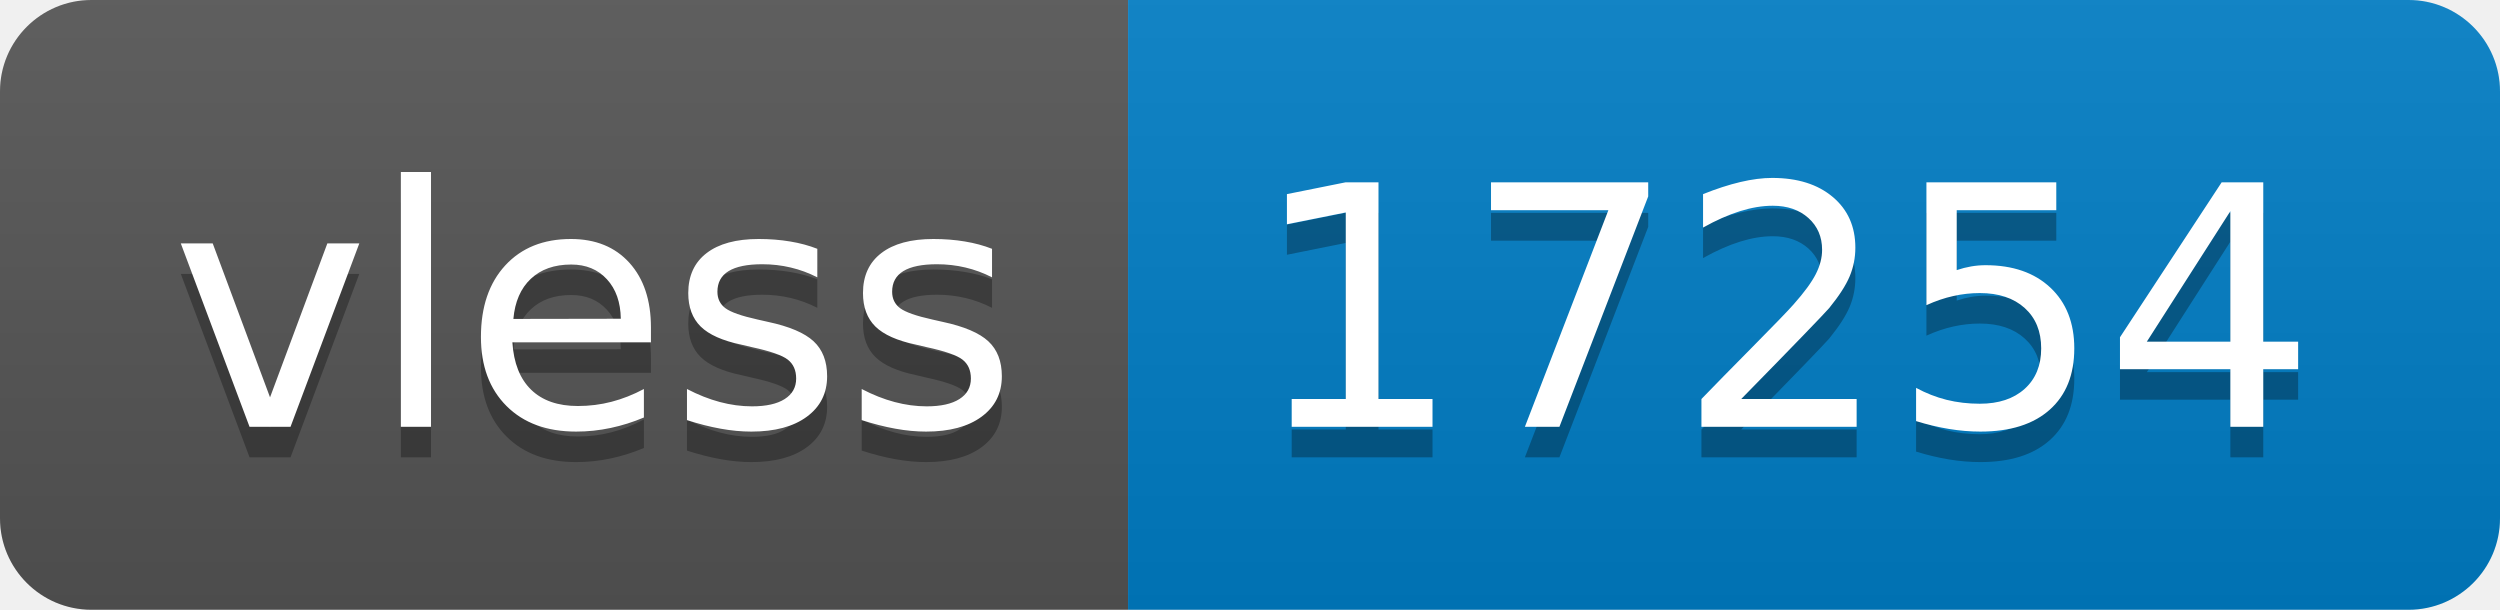
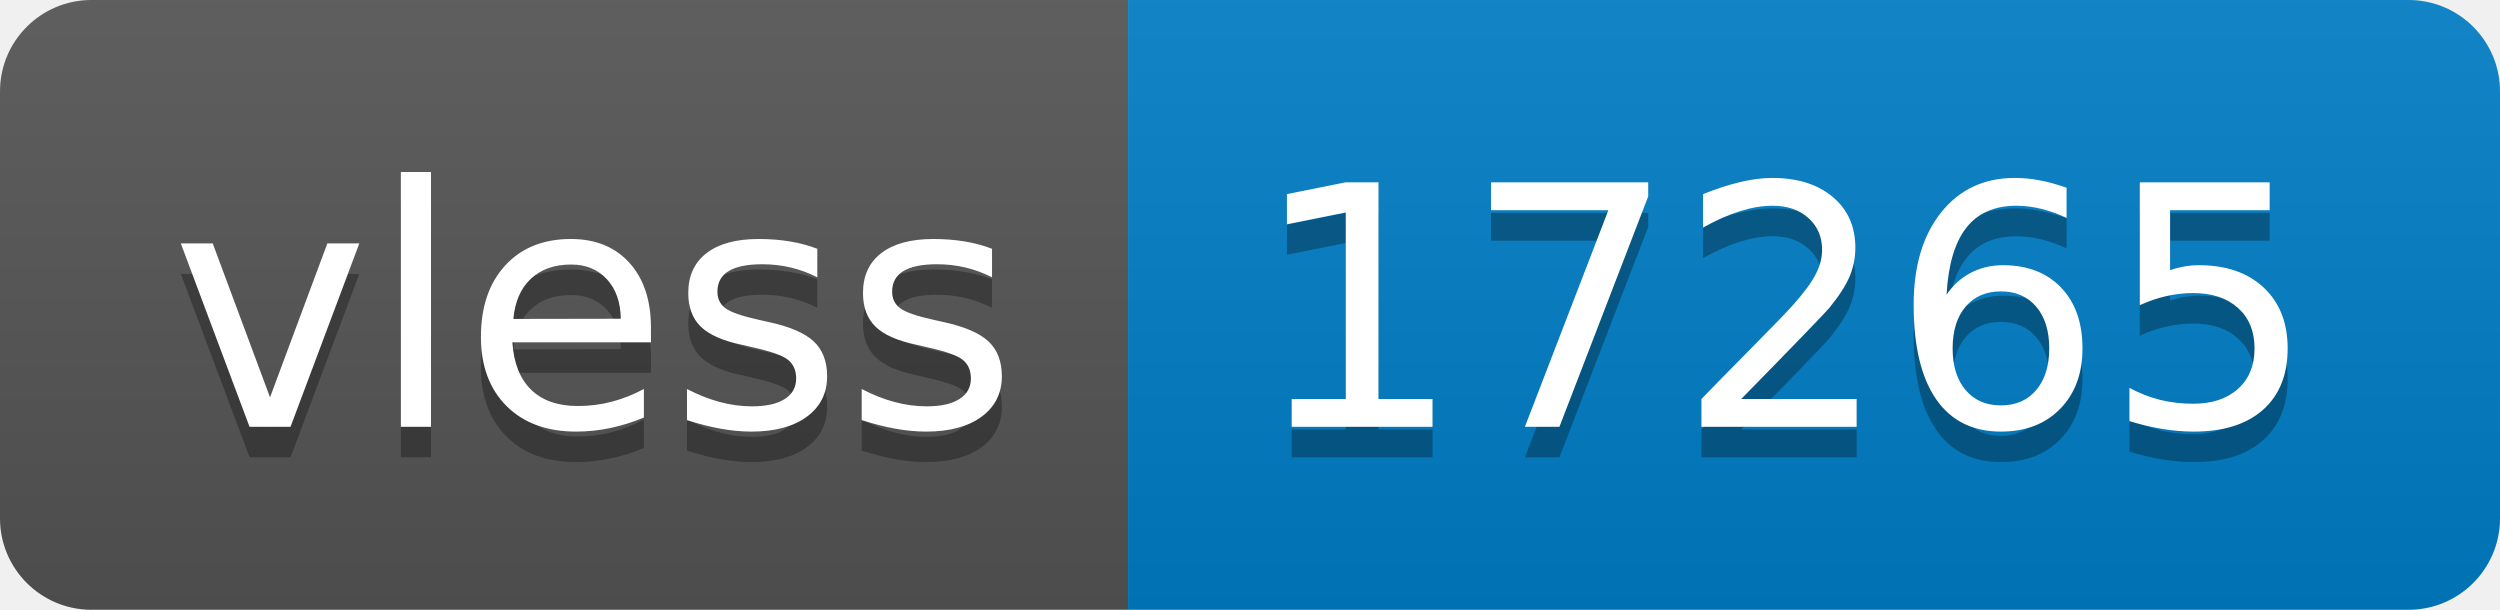
- <svg xmlns="http://www.w3.org/2000/svg" width="82" height="20" role="img" aria-label="vless: 17254">
+ <svg xmlns="http://www.w3.org/2000/svg" width="82" height="20" role="img" aria-label="vless: 17265">
  <linearGradient id="s" x2="0" y2="100%">
    <stop offset="0" stop-color="#bbb" stop-opacity=".1" />
    <stop offset="1" stop-opacity=".1" />
  </linearGradient>
  <clipPath id="r">
    <rect width="82" height="20" rx="3" fill="#fff" />
  </clipPath>
  <g clip-path="url(#r)">
    <rect width="37" height="20" fill="#555" />
    <rect x="37" width="45" height="20" fill="#007ec6" />
    <rect width="82" height="20" fill="url(#s)" />
  </g>
  <g fill="#fff" text-anchor="middle" font-family="Verdana,Geneva,DejaVu Sans,sans-serif" text-rendering="geometricPrecision" font-size="110">
    <text aria-hidden="true" x="195" y="150" fill="#010101" fill-opacity=".3" transform="scale(.1)" textLength="270">vless</text>
    <text x="195" y="140" transform="scale(.1)" fill="#fff" textLength="270">vless</text>
-     <text aria-hidden="true" x="585" y="150" fill="#010101" fill-opacity=".3" transform="scale(.1)" textLength="350">17254</text>
-     <text x="585" y="140" transform="scale(.1)" fill="#fff" textLength="350">17254</text>
+     <text aria-hidden="true" x="585" y="150" fill="#010101" fill-opacity=".3" transform="scale(.1)" textLength="350">17265</text>
+     <text x="585" y="140" transform="scale(.1)" fill="#fff" textLength="350">17265</text>
  </g>
</svg>
